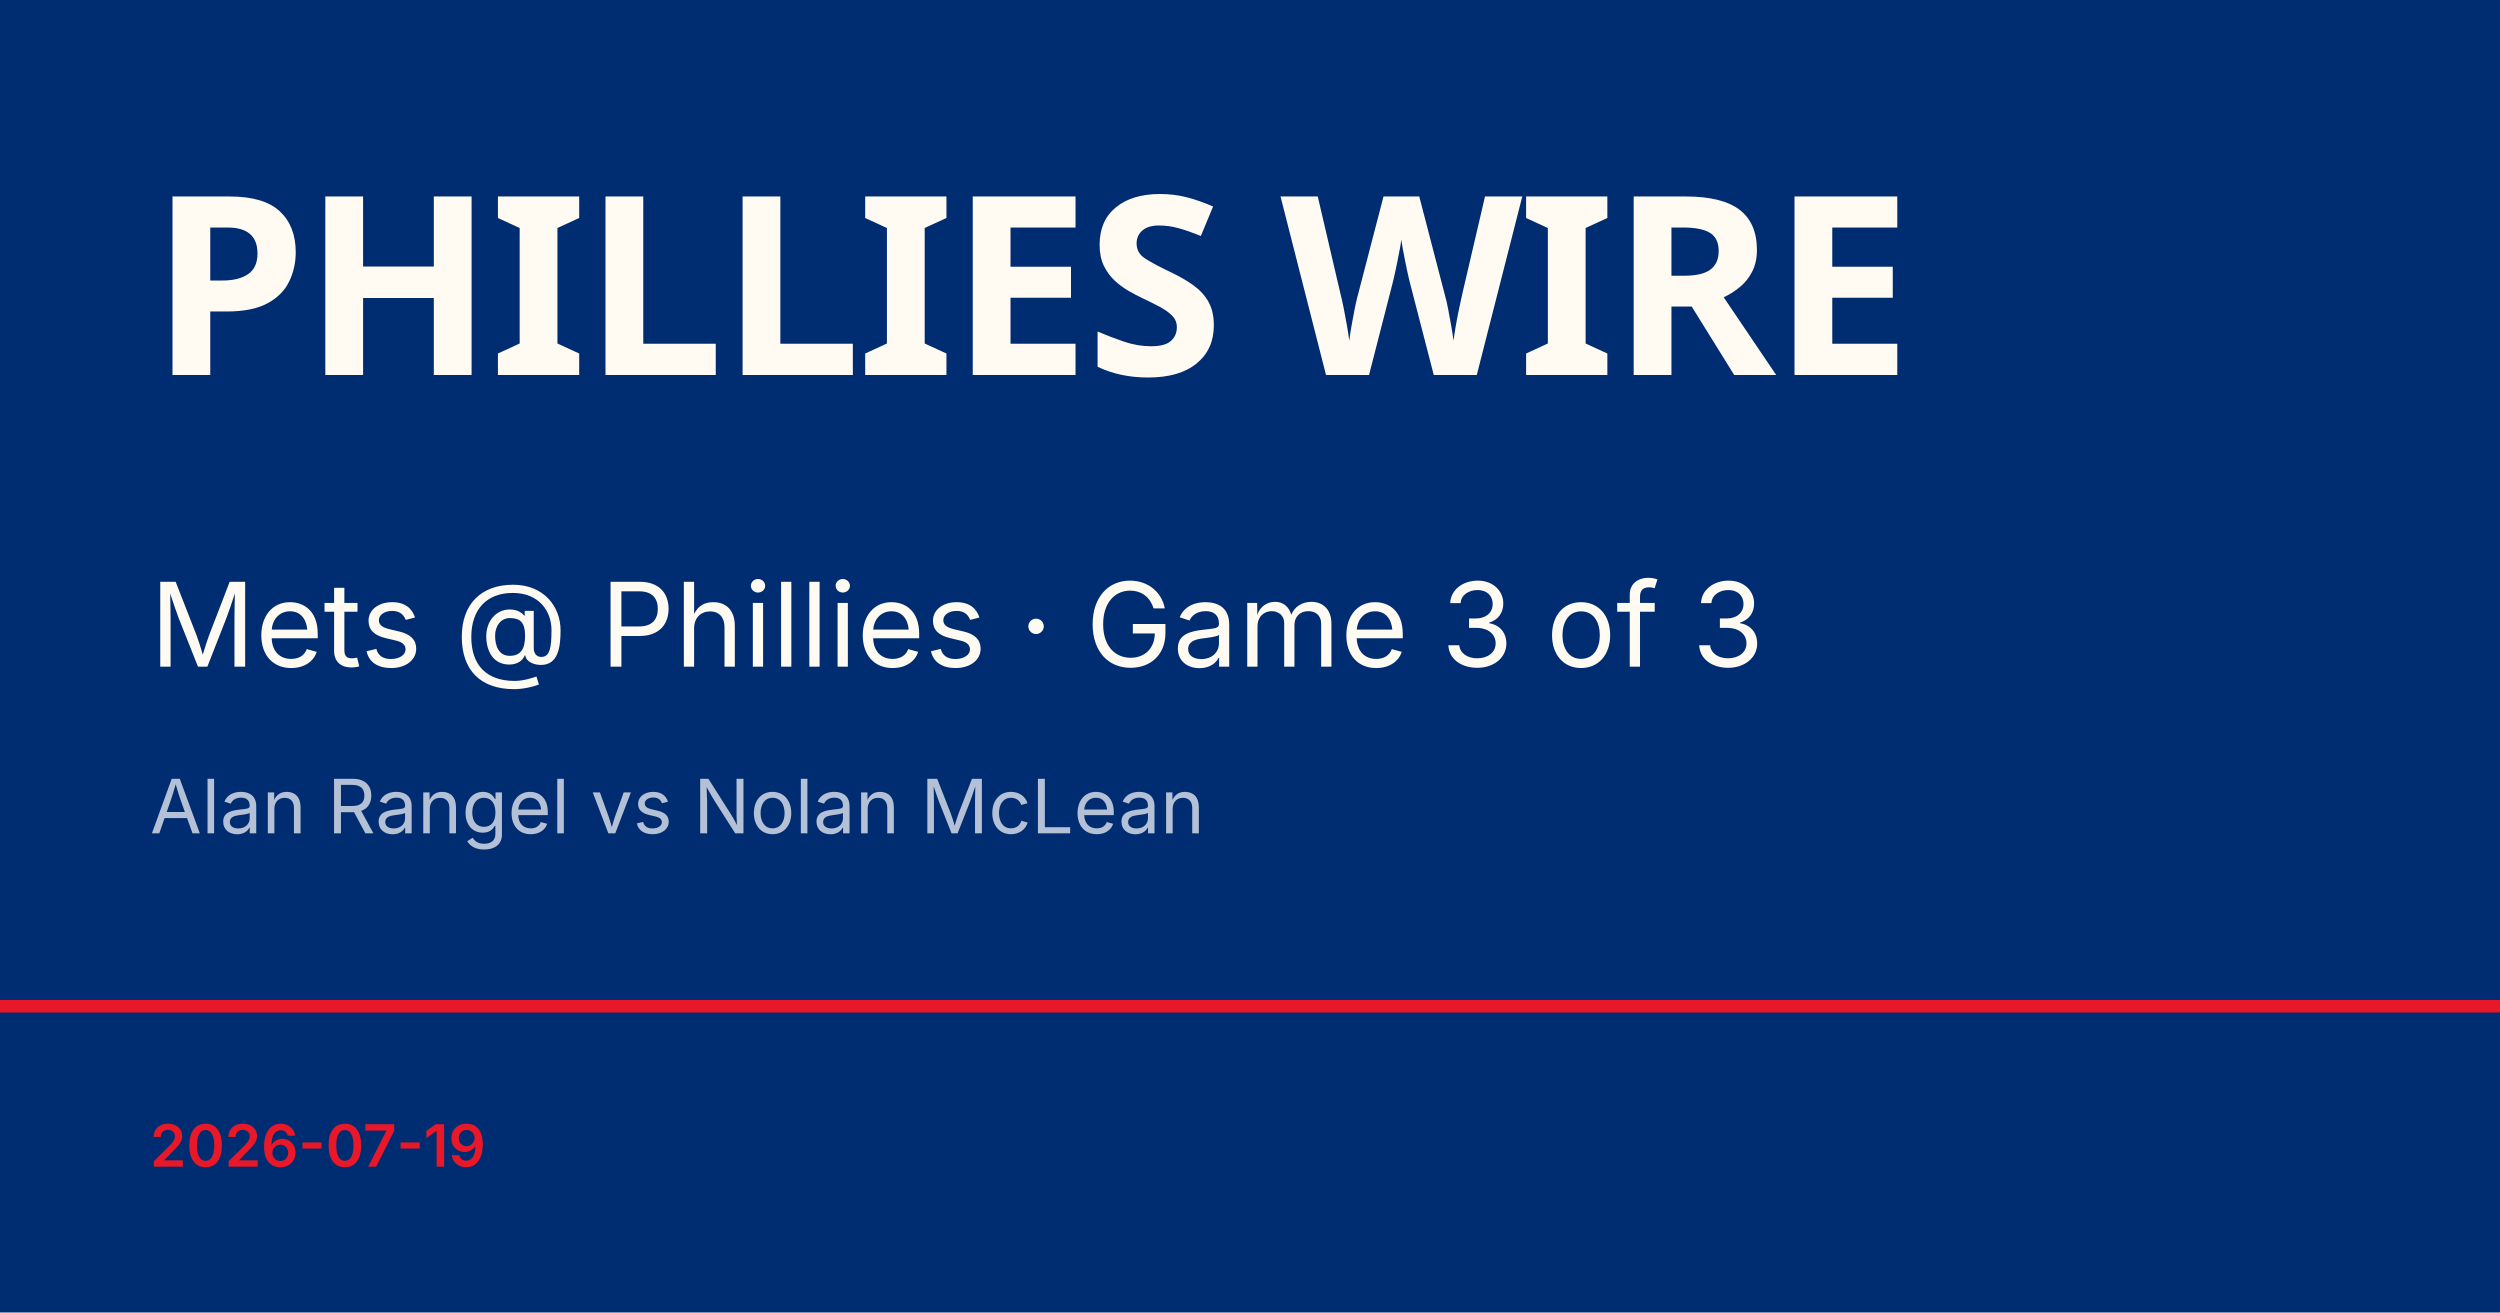
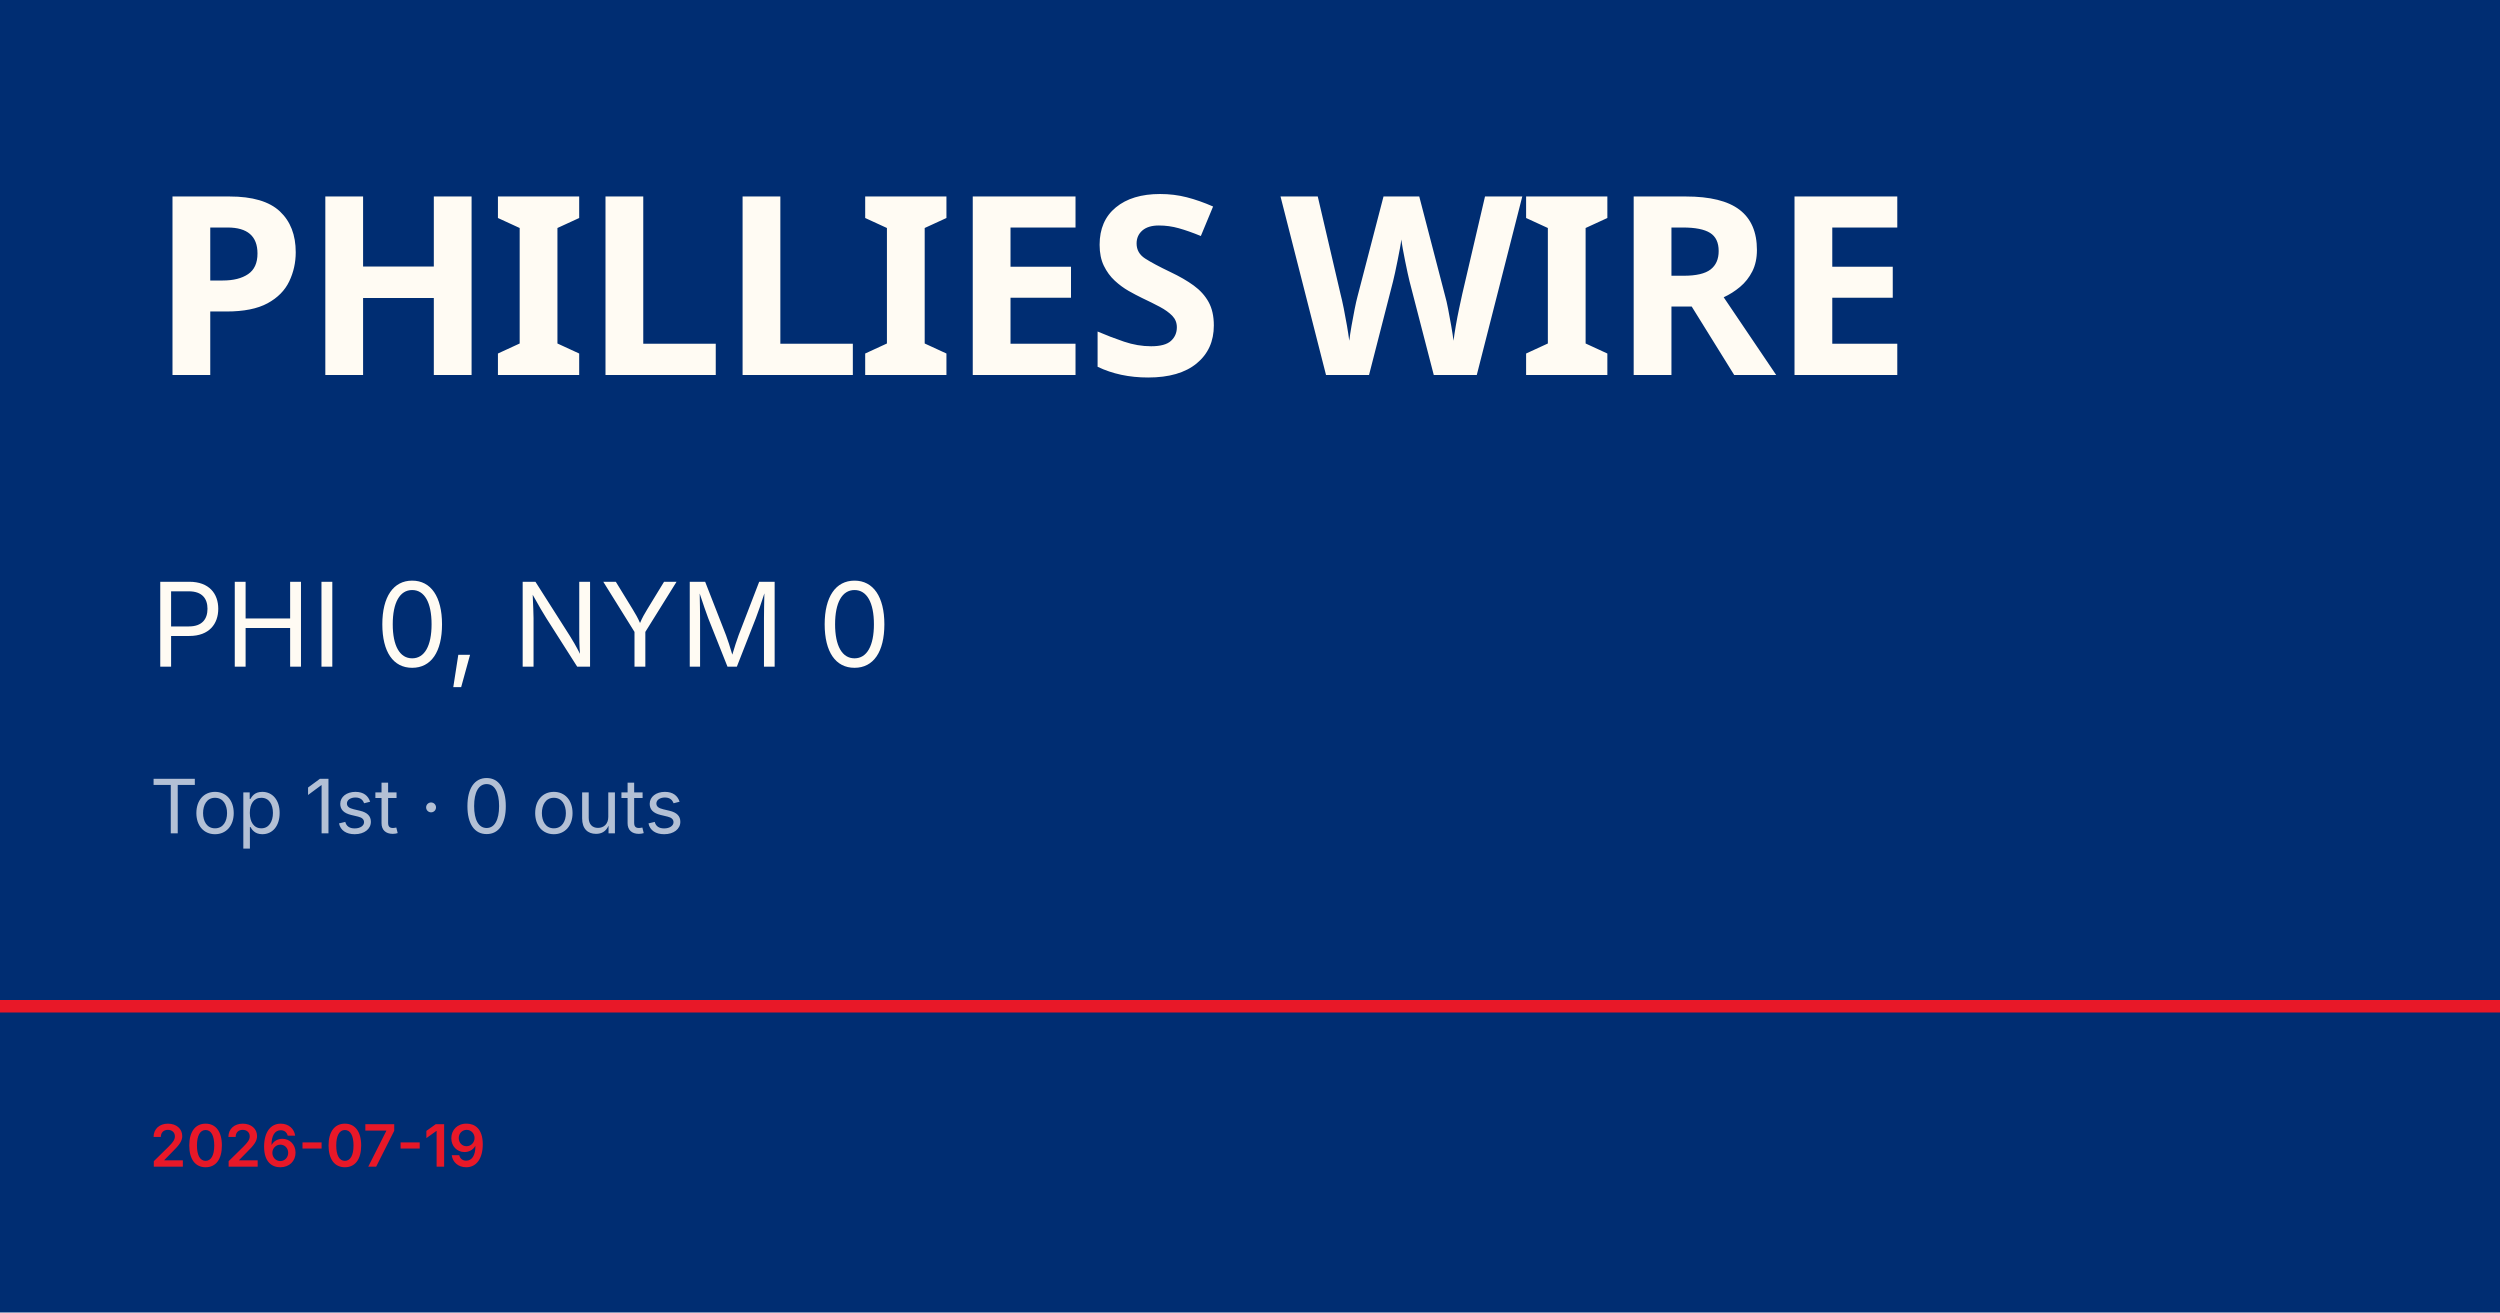
<svg xmlns="http://www.w3.org/2000/svg" viewBox="0 0 1200 630">
  <rect width="1200" height="630" fill="#002d72" />
  <rect y="480" width="1200" height="6" fill="#e81828" />
  <text x="72" y="180" font-family="Barlow Condensed, Impact, sans-serif" font-size="120" font-weight="900" fill="#fffbf3" letter-spacing="-2">PHILLIES WIRE</text>
-   <text x="72" y="320" font-family="Inter, Helvetica, sans-serif" font-size="56" fill="#fffbf3">Mets @ Phillies · Game 3 of 3</text>
-   <text x="72" y="400" font-family="Inter, Helvetica, sans-serif" font-size="36" fill="rgba(255,255,255,0.7)">Alan Rangel vs Nolan McLean</text>
+   <text x="72" y="320" font-family="Inter, Helvetica, sans-serif" font-size="56" fill="#fffbf3">PHI 0, NYM 0</text>
+   <text x="72" y="400" font-family="Inter, Helvetica, sans-serif" font-size="36" fill="rgba(255,255,255,0.7)">Top 1st · 0 outs</text>
  <text x="72" y="560" font-family="Inter, Helvetica, sans-serif" font-size="28" fill="#e81828" font-weight="600">2026-07-19</text>
</svg>
